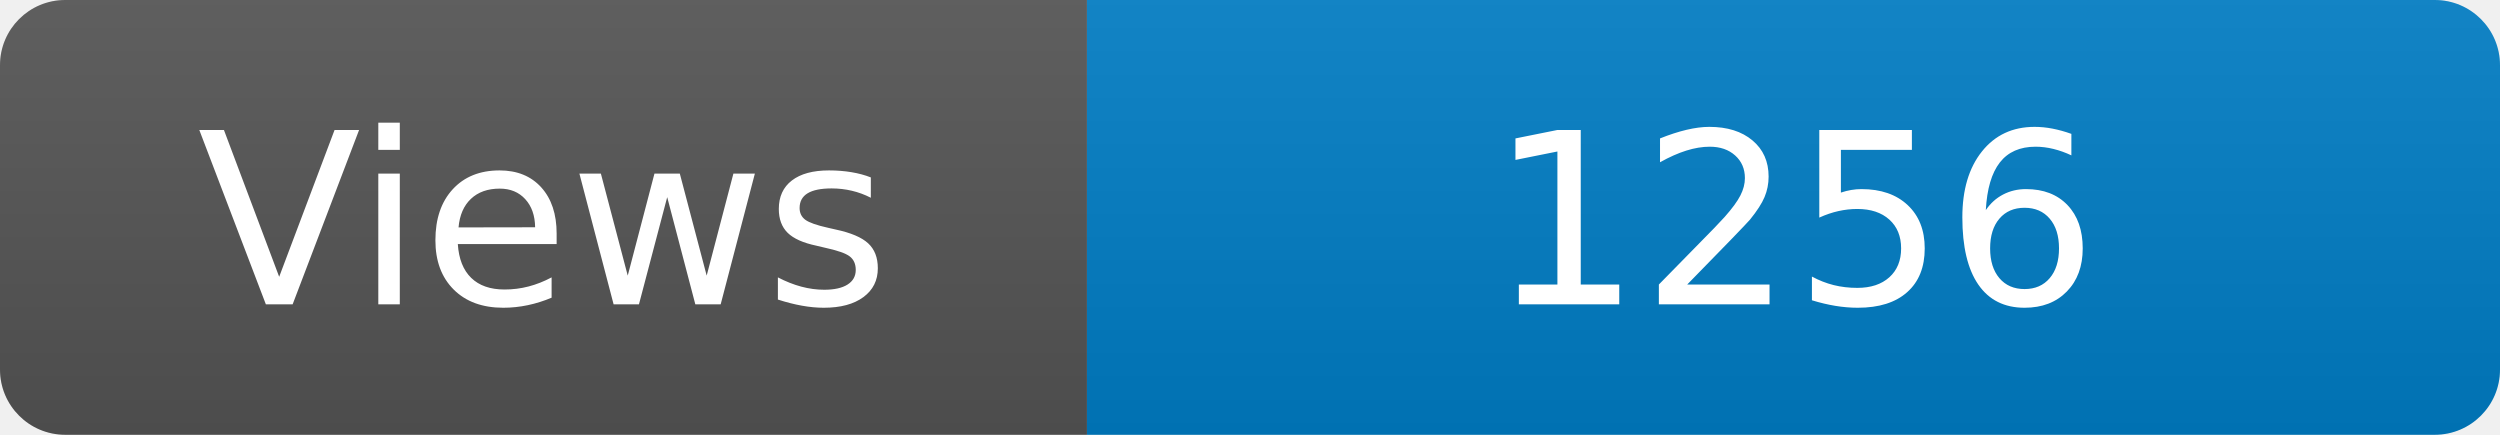
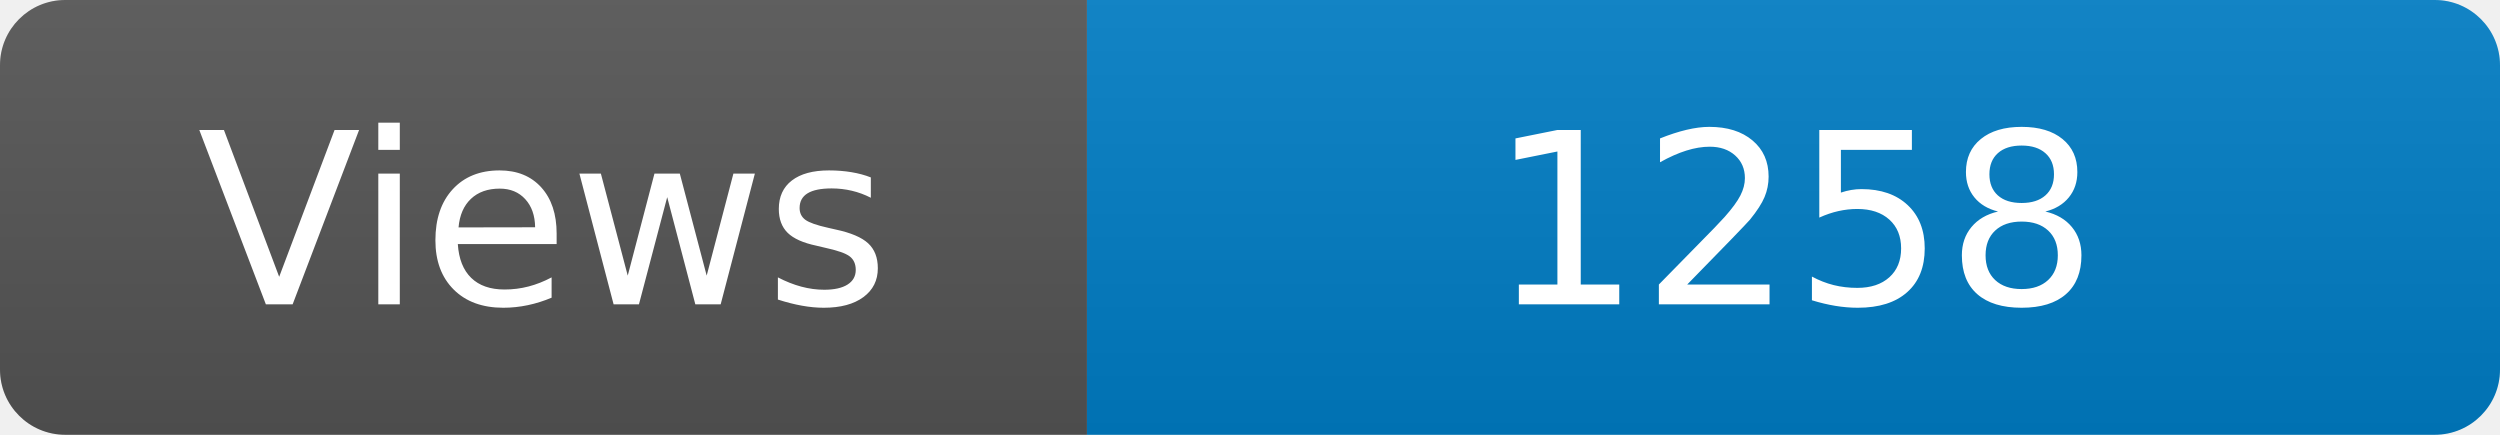
<svg xmlns="http://www.w3.org/2000/svg" width="115" height="20" role="img" aria-label="Maintained?: yes">
  <linearGradient id="s" x2="0" y2="100%">
    <stop offset="0" stop-color="#bbb" stop-opacity=".1" />
    <stop offset="1" stop-opacity=".1" />
  </linearGradient>
  <clipPath id="r">
    <rect width="115" height="20" rx="3" fill="#fff" />
  </clipPath>
  <g clip-path="url(#r)">
    <rect width="50" height="20" fill="#555" />
    <rect x="50" width="160" height="20" fill="#007ec6" />
    <rect width="115" height="20" fill="url(#s)" />
  </g>
  <g fill="#fff" text-anchor="middle" font-family="Verdana,Geneva,DejaVu Sans,sans-serif" font-size="110">
    <text x="250" y="140" transform="scale(.1)" fill="#fff">Views</text>
-     <text x="825" y="140" transform="scale(.1)" fill="#fff">1256</text>
+     <text x="825" y="140" transform="scale(.1)" fill="#fff">1258</text>
  </g>
</svg>
